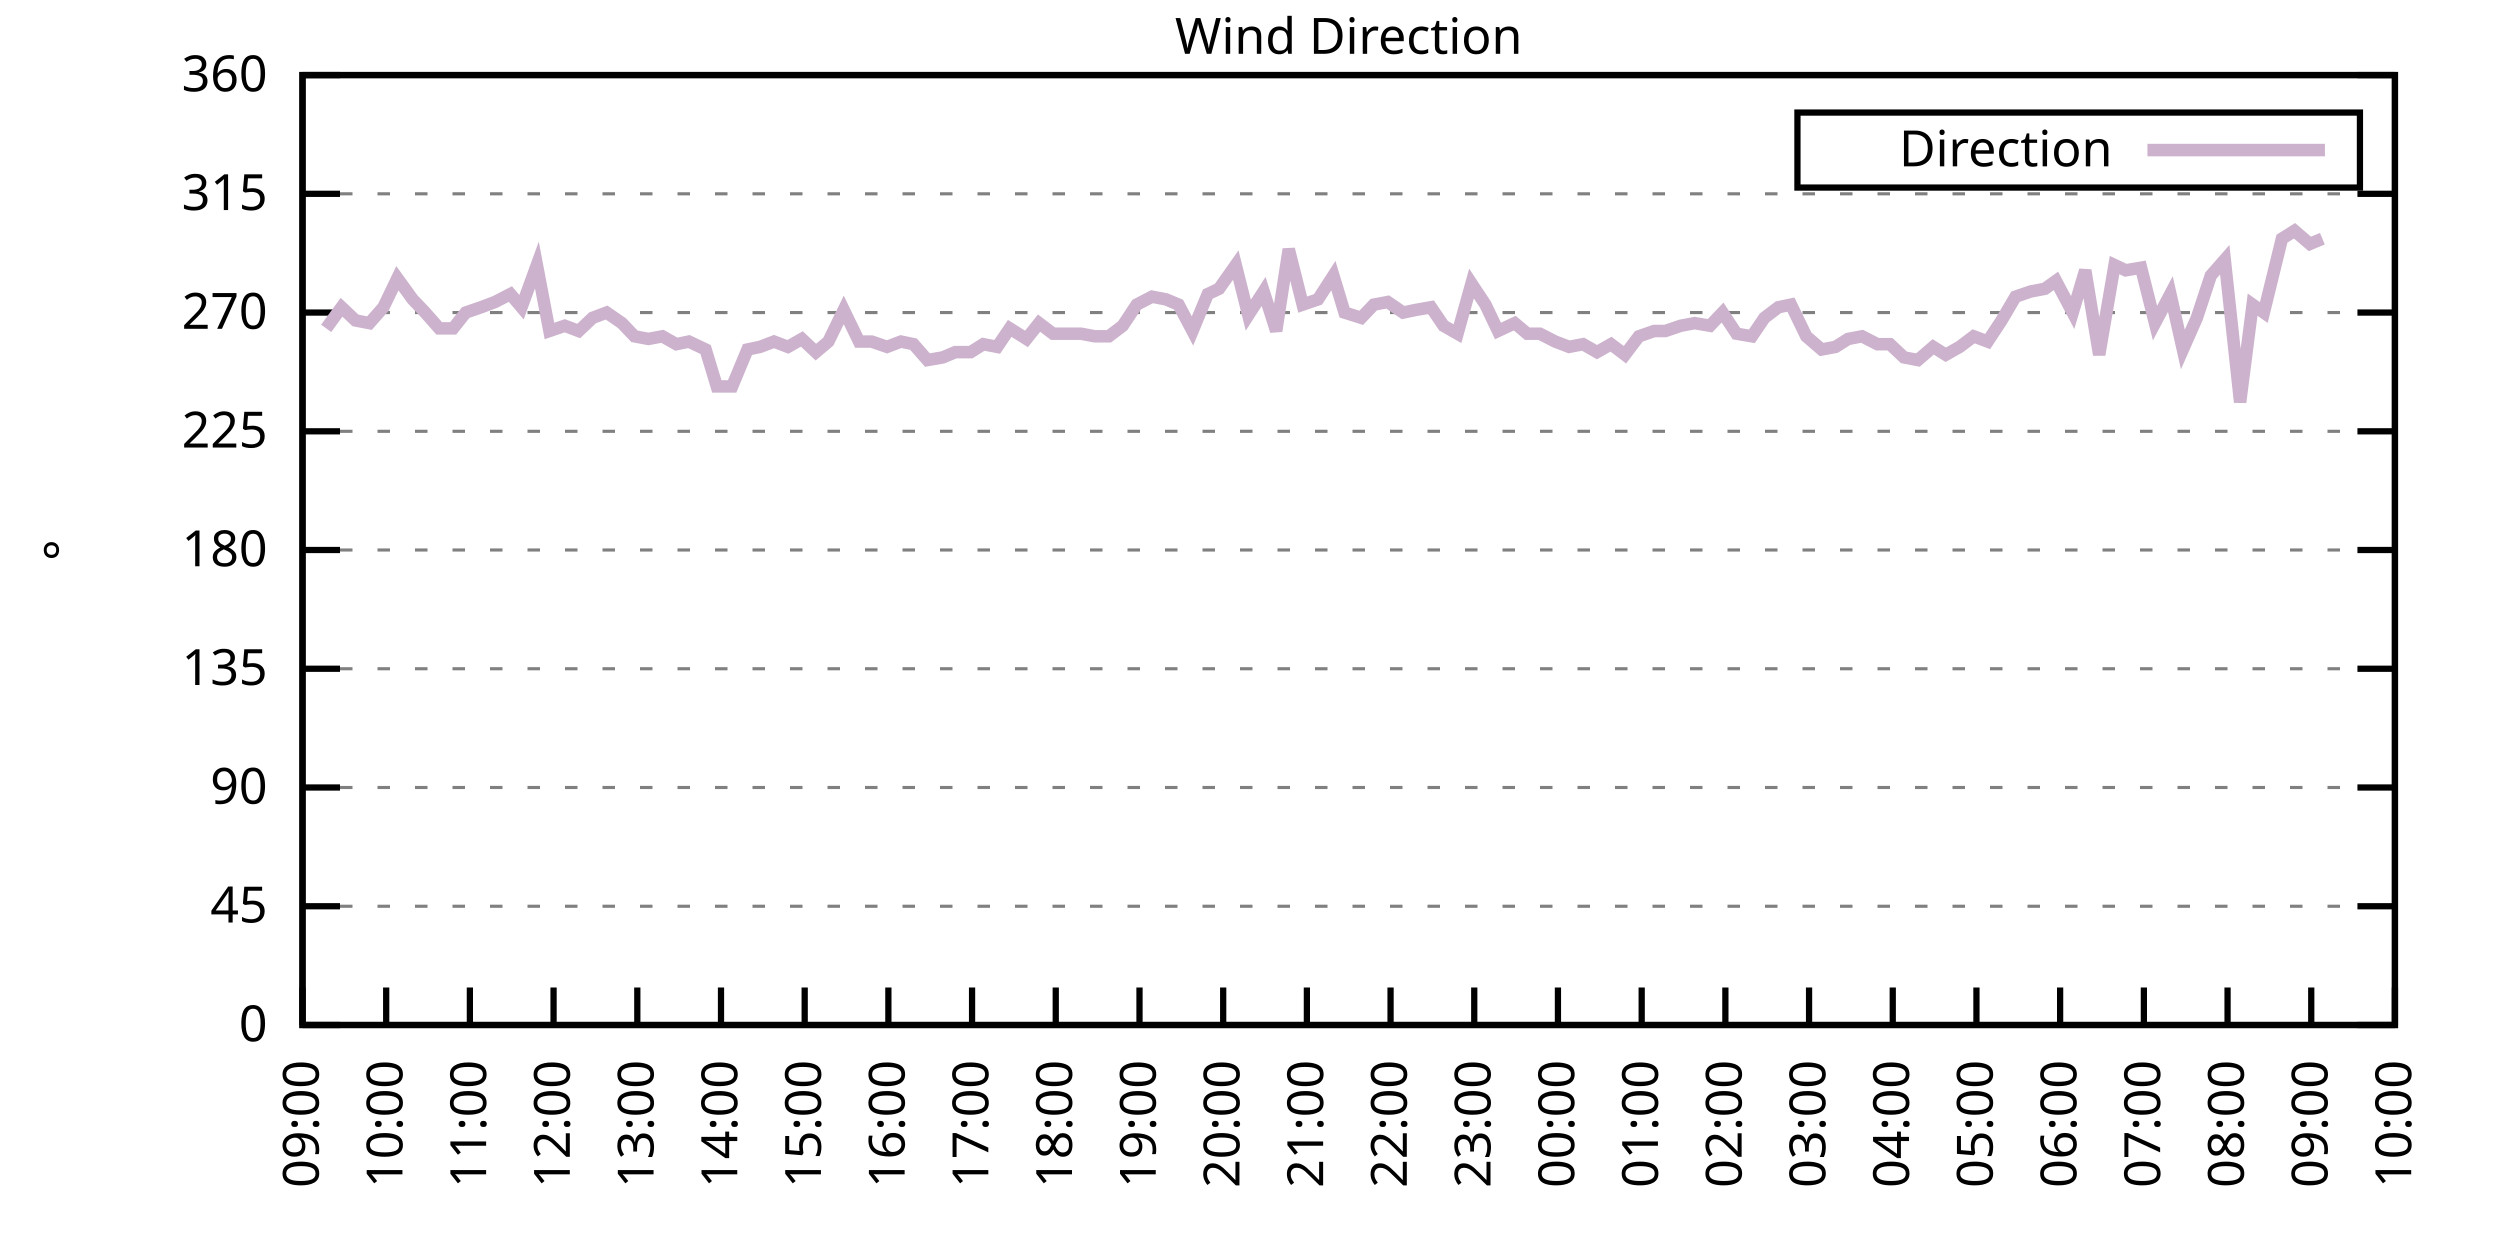
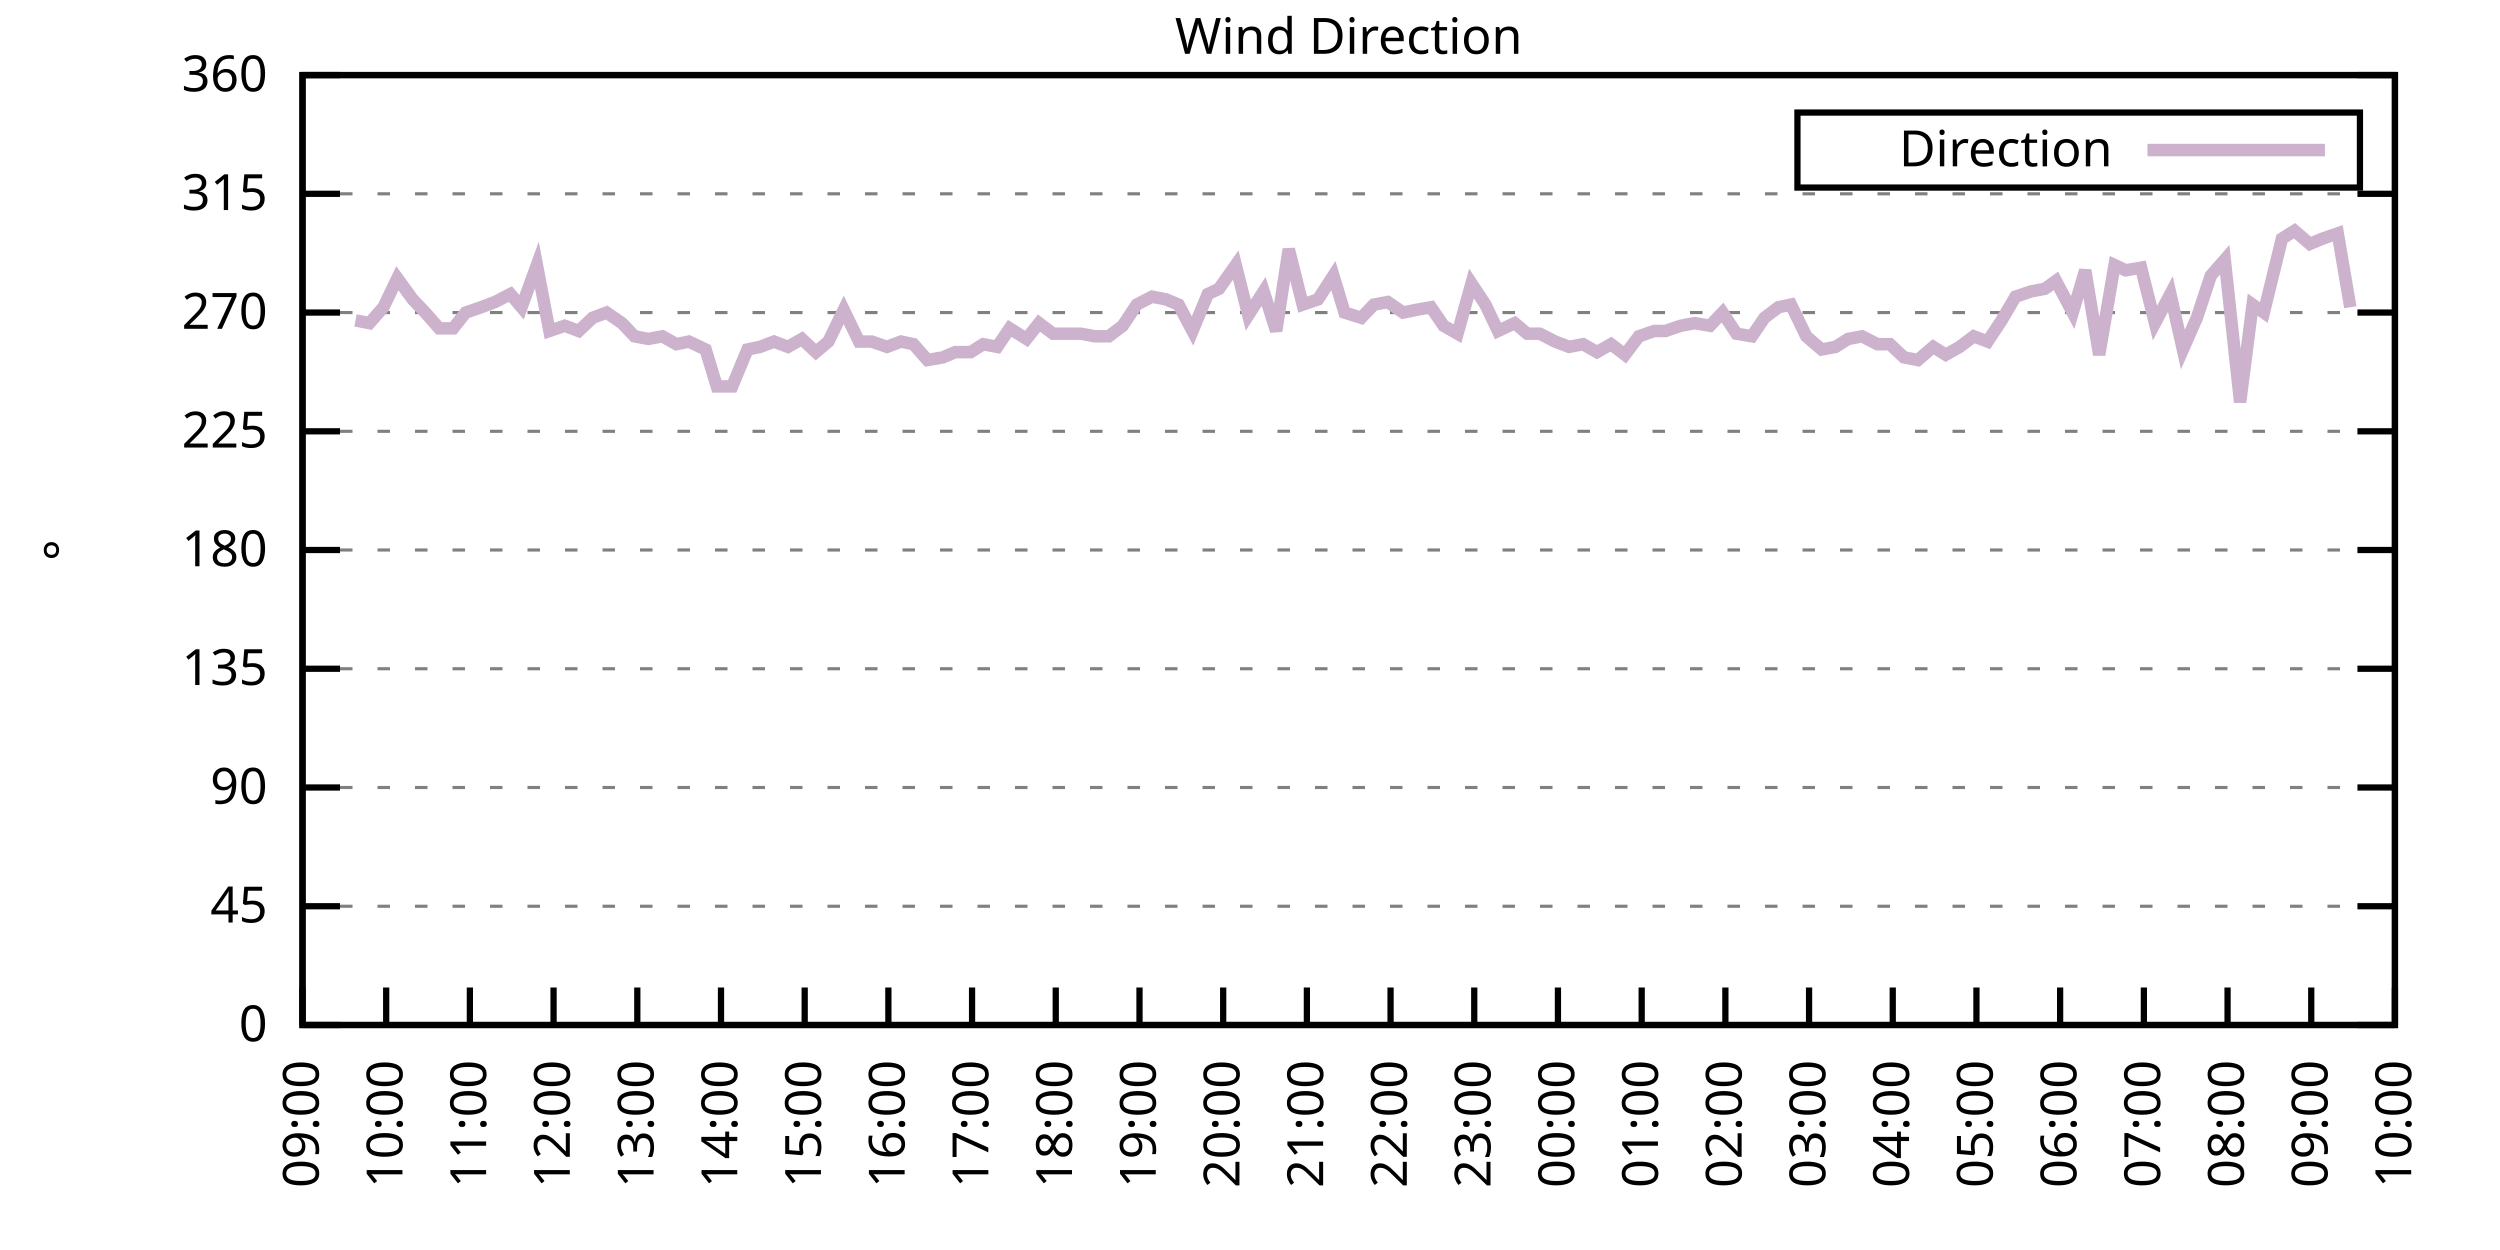
<svg xmlns="http://www.w3.org/2000/svg" xmlns:xlink="http://www.w3.org/1999/xlink" width="400" height="200" viewBox="0 0 400 200">
  <g id="gnuplot_canvas">
    <rect x="0" y="0" width="400" height="200" fill="none" />
    <defs>
      <circle id="gpDot" r="0.5" stroke-width="0.5" stroke="currentColor" />
      <path id="gpPt0" stroke-width="0.333" stroke="currentColor" d="M-1,0 h2 M0,-1 v2" />
      <path id="gpPt1" stroke-width="0.333" stroke="currentColor" d="M-1,-1 L1,1 M1,-1 L-1,1" />
      <path id="gpPt2" stroke-width="0.333" stroke="currentColor" d="M-1,0 L1,0 M0,-1 L0,1 M-1,-1 L1,1 M-1,1 L1,-1" />
      <rect id="gpPt3" stroke-width="0.333" stroke="currentColor" x="-1" y="-1" width="2" height="2" />
      <rect id="gpPt4" stroke-width="0.333" stroke="currentColor" fill="currentColor" x="-1" y="-1" width="2" height="2" />
      <circle id="gpPt5" stroke-width="0.333" stroke="currentColor" cx="0" cy="0" r="1" />
      <use xlink:href="#gpPt5" id="gpPt6" fill="currentColor" stroke="none" />
      <path id="gpPt7" stroke-width="0.333" stroke="currentColor" d="M0,-1.33 L-1.33,0.67 L1.33,0.67 z" />
      <use xlink:href="#gpPt7" id="gpPt8" fill="currentColor" stroke="none" />
      <use xlink:href="#gpPt7" id="gpPt9" stroke="currentColor" transform="rotate(180)" />
      <use xlink:href="#gpPt9" id="gpPt10" fill="currentColor" stroke="none" />
      <use xlink:href="#gpPt3" id="gpPt11" stroke="currentColor" transform="rotate(45)" />
      <use xlink:href="#gpPt11" id="gpPt12" fill="currentColor" stroke="none" />
      <path id="gpPt13" stroke-width="0.333" stroke="currentColor" d="M0,1.330 L1.265,0.411 L0.782,-1.067 L-0.782,-1.076 L-1.265,0.411 z" />
      <use xlink:href="#gpPt13" id="gpPt14" fill="currentColor" stroke="none" />
      <filter id="textbox" filterUnits="objectBoundingBox" x="0" y="0" height="1" width="1">
        <feFlood flood-color="white" flood-opacity="1" result="bgnd" />
        <feComposite in="SourceGraphic" in2="bgnd" operator="atop" />
      </filter>
      <filter id="greybox" filterUnits="objectBoundingBox" x="0" y="0" height="1" width="1">
        <feFlood flood-color="lightgrey" flood-opacity="1" result="grey" />
        <feComposite in="SourceGraphic" in2="grey" operator="atop" />
      </filter>
    </defs>
    <g fill="none" color="white" stroke="currentColor" stroke-width="1.00" stroke-linecap="butt" stroke-linejoin="miter">
</g>
    <g fill="none" color="black" stroke="currentColor" stroke-width="1.00" stroke-linecap="butt" stroke-linejoin="miter">
      <g stroke="none" shape-rendering="crispEdges">
        <polygon fill="rgb(255, 255, 255)" points="48.40,164.00 383.18,164.00 383.18,12.02 48.40,12.02 " />
      </g>
    </g>
    <g fill="none" color="black" stroke="currentColor" stroke-width="1.00" stroke-linecap="butt" stroke-linejoin="miter">
</g>
    <g fill="none" color="black" stroke="black" stroke-width="0.50" stroke-linecap="butt" stroke-linejoin="miter">
</g>
    <g fill="none" color="gray" stroke="currentColor" stroke-width="0.50" stroke-linecap="butt" stroke-linejoin="miter">
      <path stroke="gray" stroke-dasharray="2,4" class="gridline" d="M48.40,164.00 L383.19,164.00  " />
    </g>
    <g fill="none" color="gray" stroke="gray" stroke-width="1.00" stroke-linecap="butt" stroke-linejoin="miter">
</g>
    <g fill="none" color="black" stroke="currentColor" stroke-width="1.00" stroke-linecap="butt" stroke-linejoin="miter">
      <path stroke="black" d="M48.40,164.00 L54.40,164.00 M383.19,164.00 L377.19,164.00  " />
      <g transform="translate(42.80,166.60)" stroke="none" fill="black" font-family="Sans" font-size="8.00" text-anchor="end">
        <text>
          <tspan font-family="Sans"> 0</tspan>
        </text>
      </g>
    </g>
    <g fill="none" color="black" stroke="currentColor" stroke-width="1.00" stroke-linecap="butt" stroke-linejoin="miter">
</g>
    <g fill="none" color="black" stroke="black" stroke-width="0.50" stroke-linecap="butt" stroke-linejoin="miter">
</g>
    <g fill="none" color="gray" stroke="currentColor" stroke-width="0.50" stroke-linecap="butt" stroke-linejoin="miter">
      <path stroke="gray" stroke-dasharray="2,4" class="gridline" d="M48.40,145.00 L383.19,145.00  " />
    </g>
    <g fill="none" color="gray" stroke="gray" stroke-width="1.00" stroke-linecap="butt" stroke-linejoin="miter">
</g>
    <g fill="none" color="black" stroke="currentColor" stroke-width="1.00" stroke-linecap="butt" stroke-linejoin="miter">
      <path stroke="black" d="M48.40,145.00 L54.40,145.00 M383.19,145.00 L377.19,145.00  " />
      <g transform="translate(42.80,147.60)" stroke="none" fill="black" font-family="Sans" font-size="8.00" text-anchor="end">
        <text>
          <tspan font-family="Sans"> 45</tspan>
        </text>
      </g>
    </g>
    <g fill="none" color="black" stroke="currentColor" stroke-width="1.00" stroke-linecap="butt" stroke-linejoin="miter">
</g>
    <g fill="none" color="black" stroke="black" stroke-width="0.50" stroke-linecap="butt" stroke-linejoin="miter">
</g>
    <g fill="none" color="gray" stroke="currentColor" stroke-width="0.50" stroke-linecap="butt" stroke-linejoin="miter">
      <path stroke="gray" stroke-dasharray="2,4" class="gridline" d="M48.40,126.00 L383.19,126.00  " />
    </g>
    <g fill="none" color="gray" stroke="gray" stroke-width="1.00" stroke-linecap="butt" stroke-linejoin="miter">
</g>
    <g fill="none" color="black" stroke="currentColor" stroke-width="1.00" stroke-linecap="butt" stroke-linejoin="miter">
      <path stroke="black" d="M48.40,126.00 L54.40,126.00 M383.19,126.00 L377.19,126.00  " />
      <g transform="translate(42.80,128.60)" stroke="none" fill="black" font-family="Sans" font-size="8.00" text-anchor="end">
        <text>
          <tspan font-family="Sans"> 90</tspan>
        </text>
      </g>
    </g>
    <g fill="none" color="black" stroke="currentColor" stroke-width="1.00" stroke-linecap="butt" stroke-linejoin="miter">
</g>
    <g fill="none" color="black" stroke="black" stroke-width="0.50" stroke-linecap="butt" stroke-linejoin="miter">
</g>
    <g fill="none" color="gray" stroke="currentColor" stroke-width="0.50" stroke-linecap="butt" stroke-linejoin="miter">
      <path stroke="gray" stroke-dasharray="2,4" class="gridline" d="M48.40,107.00 L383.19,107.00  " />
    </g>
    <g fill="none" color="gray" stroke="gray" stroke-width="1.00" stroke-linecap="butt" stroke-linejoin="miter">
</g>
    <g fill="none" color="black" stroke="currentColor" stroke-width="1.00" stroke-linecap="butt" stroke-linejoin="miter">
      <path stroke="black" d="M48.40,107.00 L54.40,107.00 M383.19,107.00 L377.19,107.00  " />
      <g transform="translate(42.80,109.60)" stroke="none" fill="black" font-family="Sans" font-size="8.00" text-anchor="end">
        <text>
          <tspan font-family="Sans"> 135</tspan>
        </text>
      </g>
    </g>
    <g fill="none" color="black" stroke="currentColor" stroke-width="1.00" stroke-linecap="butt" stroke-linejoin="miter">
</g>
    <g fill="none" color="black" stroke="black" stroke-width="0.50" stroke-linecap="butt" stroke-linejoin="miter">
</g>
    <g fill="none" color="gray" stroke="currentColor" stroke-width="0.50" stroke-linecap="butt" stroke-linejoin="miter">
      <path stroke="gray" stroke-dasharray="2,4" class="gridline" d="M48.40,88.00 L383.19,88.00  " />
    </g>
    <g fill="none" color="gray" stroke="gray" stroke-width="1.00" stroke-linecap="butt" stroke-linejoin="miter">
</g>
    <g fill="none" color="black" stroke="currentColor" stroke-width="1.00" stroke-linecap="butt" stroke-linejoin="miter">
      <path stroke="black" d="M48.40,88.00 L54.40,88.00 M383.19,88.00 L377.19,88.00  " />
      <g transform="translate(42.80,90.60)" stroke="none" fill="black" font-family="Sans" font-size="8.00" text-anchor="end">
        <text>
          <tspan font-family="Sans"> 180</tspan>
        </text>
      </g>
    </g>
    <g fill="none" color="black" stroke="currentColor" stroke-width="1.00" stroke-linecap="butt" stroke-linejoin="miter">
</g>
    <g fill="none" color="black" stroke="black" stroke-width="0.50" stroke-linecap="butt" stroke-linejoin="miter">
</g>
    <g fill="none" color="gray" stroke="currentColor" stroke-width="0.50" stroke-linecap="butt" stroke-linejoin="miter">
      <path stroke="gray" stroke-dasharray="2,4" class="gridline" d="M48.40,69.01 L383.19,69.01  " />
    </g>
    <g fill="none" color="gray" stroke="gray" stroke-width="1.00" stroke-linecap="butt" stroke-linejoin="miter">
</g>
    <g fill="none" color="black" stroke="currentColor" stroke-width="1.00" stroke-linecap="butt" stroke-linejoin="miter">
      <path stroke="black" d="M48.40,69.01 L54.40,69.01 M383.19,69.01 L377.19,69.01  " />
      <g transform="translate(42.80,71.61)" stroke="none" fill="black" font-family="Sans" font-size="8.00" text-anchor="end">
        <text>
          <tspan font-family="Sans"> 225</tspan>
        </text>
      </g>
    </g>
    <g fill="none" color="black" stroke="currentColor" stroke-width="1.00" stroke-linecap="butt" stroke-linejoin="miter">
</g>
    <g fill="none" color="black" stroke="black" stroke-width="0.50" stroke-linecap="butt" stroke-linejoin="miter">
</g>
    <g fill="none" color="gray" stroke="currentColor" stroke-width="0.50" stroke-linecap="butt" stroke-linejoin="miter">
      <path stroke="gray" stroke-dasharray="2,4" class="gridline" d="M48.40,50.01 L383.19,50.01  " />
    </g>
    <g fill="none" color="gray" stroke="gray" stroke-width="1.00" stroke-linecap="butt" stroke-linejoin="miter">
</g>
    <g fill="none" color="black" stroke="currentColor" stroke-width="1.00" stroke-linecap="butt" stroke-linejoin="miter">
      <path stroke="black" d="M48.40,50.01 L54.40,50.01 M383.19,50.01 L377.19,50.01  " />
      <g transform="translate(42.80,52.61)" stroke="none" fill="black" font-family="Sans" font-size="8.00" text-anchor="end">
        <text>
          <tspan font-family="Sans"> 270</tspan>
        </text>
      </g>
    </g>
    <g fill="none" color="black" stroke="currentColor" stroke-width="1.00" stroke-linecap="butt" stroke-linejoin="miter">
</g>
    <g fill="none" color="black" stroke="black" stroke-width="0.50" stroke-linecap="butt" stroke-linejoin="miter">
</g>
    <g fill="none" color="gray" stroke="currentColor" stroke-width="0.50" stroke-linecap="butt" stroke-linejoin="miter">
      <path stroke="gray" stroke-dasharray="2,4" class="gridline" d="M48.40,31.01 L383.19,31.01  " />
    </g>
    <g fill="none" color="gray" stroke="gray" stroke-width="1.00" stroke-linecap="butt" stroke-linejoin="miter">
</g>
    <g fill="none" color="black" stroke="currentColor" stroke-width="1.00" stroke-linecap="butt" stroke-linejoin="miter">
      <path stroke="black" d="M48.40,31.01 L54.40,31.01 M383.19,31.01 L377.19,31.01  " />
      <g transform="translate(42.80,33.61)" stroke="none" fill="black" font-family="Sans" font-size="8.00" text-anchor="end">
        <text>
          <tspan font-family="Sans"> 315</tspan>
        </text>
      </g>
    </g>
    <g fill="none" color="black" stroke="currentColor" stroke-width="1.00" stroke-linecap="butt" stroke-linejoin="miter">
</g>
    <g fill="none" color="black" stroke="black" stroke-width="0.50" stroke-linecap="butt" stroke-linejoin="miter">
</g>
    <g fill="none" color="gray" stroke="currentColor" stroke-width="0.50" stroke-linecap="butt" stroke-linejoin="miter">
      <path stroke="gray" stroke-dasharray="2,4" class="gridline" d="M48.40,12.01 L383.19,12.01  " />
    </g>
    <g fill="none" color="gray" stroke="gray" stroke-width="1.00" stroke-linecap="butt" stroke-linejoin="miter">
</g>
    <g fill="none" color="black" stroke="currentColor" stroke-width="1.00" stroke-linecap="butt" stroke-linejoin="miter">
      <path stroke="black" d="M48.40,12.01 L54.40,12.01 M383.19,12.01 L377.19,12.01  " />
      <g transform="translate(42.80,14.61)" stroke="none" fill="black" font-family="Sans" font-size="8.00" text-anchor="end">
        <text>
          <tspan font-family="Sans"> 360</tspan>
        </text>
      </g>
    </g>
    <g fill="none" color="black" stroke="currentColor" stroke-width="1.00" stroke-linecap="butt" stroke-linejoin="miter">
      <path stroke="black" d="M48.40,164.00 L48.40,158.00  " />
      <g transform="translate(51.00,169.60) rotate(270.00)" stroke="none" fill="black" font-family="Sans" font-size="8.00" text-anchor="end">
        <text>
          <tspan font-family="Sans">09:00</tspan>
        </text>
      </g>
    </g>
    <g fill="none" color="black" stroke="currentColor" stroke-width="1.00" stroke-linecap="butt" stroke-linejoin="miter">
      <path stroke="black" d="M61.79,164.00 L61.79,158.00  " />
      <g transform="translate(64.39,169.60) rotate(270.00)" stroke="none" fill="black" font-family="Sans" font-size="8.00" text-anchor="end">
        <text>
          <tspan font-family="Sans">10:00</tspan>
        </text>
      </g>
    </g>
    <g fill="none" color="black" stroke="currentColor" stroke-width="1.00" stroke-linecap="butt" stroke-linejoin="miter">
      <path stroke="black" d="M75.18,164.00 L75.18,158.00  " />
      <g transform="translate(77.78,169.60) rotate(270.00)" stroke="none" fill="black" font-family="Sans" font-size="8.00" text-anchor="end">
        <text>
          <tspan font-family="Sans">11:00</tspan>
        </text>
      </g>
    </g>
    <g fill="none" color="black" stroke="currentColor" stroke-width="1.00" stroke-linecap="butt" stroke-linejoin="miter">
      <path stroke="black" d="M88.57,164.00 L88.57,158.00  " />
      <g transform="translate(91.17,169.60) rotate(270.00)" stroke="none" fill="black" font-family="Sans" font-size="8.00" text-anchor="end">
        <text>
          <tspan font-family="Sans">12:00</tspan>
        </text>
      </g>
    </g>
    <g fill="none" color="black" stroke="currentColor" stroke-width="1.00" stroke-linecap="butt" stroke-linejoin="miter">
      <path stroke="black" d="M101.97,164.00 L101.97,158.00  " />
      <g transform="translate(104.57,169.60) rotate(270.00)" stroke="none" fill="black" font-family="Sans" font-size="8.00" text-anchor="end">
        <text>
          <tspan font-family="Sans">13:00</tspan>
        </text>
      </g>
    </g>
    <g fill="none" color="black" stroke="currentColor" stroke-width="1.00" stroke-linecap="butt" stroke-linejoin="miter">
      <path stroke="black" d="M115.36,164.00 L115.36,158.00  " />
      <g transform="translate(117.96,169.60) rotate(270.00)" stroke="none" fill="black" font-family="Sans" font-size="8.00" text-anchor="end">
        <text>
          <tspan font-family="Sans">14:00</tspan>
        </text>
      </g>
    </g>
    <g fill="none" color="black" stroke="currentColor" stroke-width="1.00" stroke-linecap="butt" stroke-linejoin="miter">
      <path stroke="black" d="M128.75,164.00 L128.75,158.00  " />
      <g transform="translate(131.35,169.60) rotate(270.00)" stroke="none" fill="black" font-family="Sans" font-size="8.00" text-anchor="end">
        <text>
          <tspan font-family="Sans">15:00</tspan>
        </text>
      </g>
    </g>
    <g fill="none" color="black" stroke="currentColor" stroke-width="1.00" stroke-linecap="butt" stroke-linejoin="miter">
      <path stroke="black" d="M142.14,164.00 L142.14,158.00  " />
      <g transform="translate(144.74,169.60) rotate(270.00)" stroke="none" fill="black" font-family="Sans" font-size="8.00" text-anchor="end">
        <text>
          <tspan font-family="Sans">16:00</tspan>
        </text>
      </g>
    </g>
    <g fill="none" color="black" stroke="currentColor" stroke-width="1.00" stroke-linecap="butt" stroke-linejoin="miter">
      <path stroke="black" d="M155.53,164.00 L155.53,158.00  " />
      <g transform="translate(158.13,169.60) rotate(270.00)" stroke="none" fill="black" font-family="Sans" font-size="8.00" text-anchor="end">
        <text>
          <tspan font-family="Sans">17:00</tspan>
        </text>
      </g>
    </g>
    <g fill="none" color="black" stroke="currentColor" stroke-width="1.00" stroke-linecap="butt" stroke-linejoin="miter">
      <path stroke="black" d="M168.92,164.00 L168.92,158.00  " />
      <g transform="translate(171.52,169.60) rotate(270.00)" stroke="none" fill="black" font-family="Sans" font-size="8.00" text-anchor="end">
        <text>
          <tspan font-family="Sans">18:00</tspan>
        </text>
      </g>
    </g>
    <g fill="none" color="black" stroke="currentColor" stroke-width="1.00" stroke-linecap="butt" stroke-linejoin="miter">
      <path stroke="black" d="M182.32,164.00 L182.32,158.00  " />
      <g transform="translate(184.92,169.60) rotate(270.00)" stroke="none" fill="black" font-family="Sans" font-size="8.00" text-anchor="end">
        <text>
          <tspan font-family="Sans">19:00</tspan>
        </text>
      </g>
    </g>
    <g fill="none" color="black" stroke="currentColor" stroke-width="1.00" stroke-linecap="butt" stroke-linejoin="miter">
      <path stroke="black" d="M195.71,164.00 L195.71,158.00  " />
      <g transform="translate(198.31,169.60) rotate(270.00)" stroke="none" fill="black" font-family="Sans" font-size="8.00" text-anchor="end">
        <text>
          <tspan font-family="Sans">20:00</tspan>
        </text>
      </g>
    </g>
    <g fill="none" color="black" stroke="currentColor" stroke-width="1.00" stroke-linecap="butt" stroke-linejoin="miter">
      <path stroke="black" d="M209.10,164.00 L209.10,158.00  " />
      <g transform="translate(211.70,169.60) rotate(270.00)" stroke="none" fill="black" font-family="Sans" font-size="8.00" text-anchor="end">
        <text>
          <tspan font-family="Sans">21:00</tspan>
        </text>
      </g>
    </g>
    <g fill="none" color="black" stroke="currentColor" stroke-width="1.00" stroke-linecap="butt" stroke-linejoin="miter">
      <path stroke="black" d="M222.49,164.00 L222.49,158.00  " />
      <g transform="translate(225.09,169.60) rotate(270.00)" stroke="none" fill="black" font-family="Sans" font-size="8.00" text-anchor="end">
        <text>
          <tspan font-family="Sans">22:00</tspan>
        </text>
      </g>
    </g>
    <g fill="none" color="black" stroke="currentColor" stroke-width="1.00" stroke-linecap="butt" stroke-linejoin="miter">
      <path stroke="black" d="M235.88,164.00 L235.88,158.00  " />
      <g transform="translate(238.48,169.60) rotate(270.00)" stroke="none" fill="black" font-family="Sans" font-size="8.00" text-anchor="end">
        <text>
          <tspan font-family="Sans">23:00</tspan>
        </text>
      </g>
    </g>
    <g fill="none" color="black" stroke="currentColor" stroke-width="1.00" stroke-linecap="butt" stroke-linejoin="miter">
      <path stroke="black" d="M249.27,164.00 L249.27,158.00  " />
      <g transform="translate(251.87,169.60) rotate(270.00)" stroke="none" fill="black" font-family="Sans" font-size="8.00" text-anchor="end">
        <text>
          <tspan font-family="Sans">00:00</tspan>
        </text>
      </g>
    </g>
    <g fill="none" color="black" stroke="currentColor" stroke-width="1.00" stroke-linecap="butt" stroke-linejoin="miter">
      <path stroke="black" d="M262.67,164.00 L262.67,158.00  " />
      <g transform="translate(265.27,169.60) rotate(270.00)" stroke="none" fill="black" font-family="Sans" font-size="8.00" text-anchor="end">
        <text>
          <tspan font-family="Sans">01:00</tspan>
        </text>
      </g>
    </g>
    <g fill="none" color="black" stroke="currentColor" stroke-width="1.00" stroke-linecap="butt" stroke-linejoin="miter">
      <path stroke="black" d="M276.06,164.00 L276.06,158.00  " />
      <g transform="translate(278.66,169.60) rotate(270.00)" stroke="none" fill="black" font-family="Sans" font-size="8.00" text-anchor="end">
        <text>
          <tspan font-family="Sans">02:00</tspan>
        </text>
      </g>
    </g>
    <g fill="none" color="black" stroke="currentColor" stroke-width="1.00" stroke-linecap="butt" stroke-linejoin="miter">
      <path stroke="black" d="M289.45,164.00 L289.45,158.00  " />
      <g transform="translate(292.05,169.60) rotate(270.00)" stroke="none" fill="black" font-family="Sans" font-size="8.00" text-anchor="end">
        <text>
          <tspan font-family="Sans">03:00</tspan>
        </text>
      </g>
    </g>
    <g fill="none" color="black" stroke="currentColor" stroke-width="1.00" stroke-linecap="butt" stroke-linejoin="miter">
      <path stroke="black" d="M302.84,164.00 L302.84,158.00  " />
      <g transform="translate(305.44,169.60) rotate(270.00)" stroke="none" fill="black" font-family="Sans" font-size="8.00" text-anchor="end">
        <text>
          <tspan font-family="Sans">04:00</tspan>
        </text>
      </g>
    </g>
    <g fill="none" color="black" stroke="currentColor" stroke-width="1.00" stroke-linecap="butt" stroke-linejoin="miter">
      <path stroke="black" d="M316.23,164.00 L316.23,158.00  " />
      <g transform="translate(318.83,169.60) rotate(270.00)" stroke="none" fill="black" font-family="Sans" font-size="8.00" text-anchor="end">
        <text>
          <tspan font-family="Sans">05:00</tspan>
        </text>
      </g>
    </g>
    <g fill="none" color="black" stroke="currentColor" stroke-width="1.00" stroke-linecap="butt" stroke-linejoin="miter">
      <path stroke="black" d="M329.62,164.00 L329.62,158.00  " />
      <g transform="translate(332.22,169.60) rotate(270.00)" stroke="none" fill="black" font-family="Sans" font-size="8.00" text-anchor="end">
        <text>
          <tspan font-family="Sans">06:00</tspan>
        </text>
      </g>
    </g>
    <g fill="none" color="black" stroke="currentColor" stroke-width="1.00" stroke-linecap="butt" stroke-linejoin="miter">
      <path stroke="black" d="M343.02,164.00 L343.02,158.00  " />
      <g transform="translate(345.62,169.60) rotate(270.00)" stroke="none" fill="black" font-family="Sans" font-size="8.00" text-anchor="end">
        <text>
          <tspan font-family="Sans">07:00</tspan>
        </text>
      </g>
    </g>
    <g fill="none" color="black" stroke="currentColor" stroke-width="1.00" stroke-linecap="butt" stroke-linejoin="miter">
      <path stroke="black" d="M356.41,164.00 L356.41,158.00  " />
      <g transform="translate(359.01,169.60) rotate(270.00)" stroke="none" fill="black" font-family="Sans" font-size="8.00" text-anchor="end">
        <text>
          <tspan font-family="Sans">08:00</tspan>
        </text>
      </g>
    </g>
    <g fill="none" color="black" stroke="currentColor" stroke-width="1.00" stroke-linecap="butt" stroke-linejoin="miter">
      <path stroke="black" d="M369.80,164.00 L369.80,158.00  " />
      <g transform="translate(372.40,169.60) rotate(270.00)" stroke="none" fill="black" font-family="Sans" font-size="8.00" text-anchor="end">
        <text>
          <tspan font-family="Sans">09:00</tspan>
        </text>
      </g>
    </g>
    <g fill="none" color="black" stroke="currentColor" stroke-width="1.00" stroke-linecap="butt" stroke-linejoin="miter">
      <path stroke="black" d="M383.19,164.00 L383.19,158.00  " />
      <g transform="translate(385.79,169.60) rotate(270.00)" stroke="none" fill="black" font-family="Sans" font-size="8.00" text-anchor="end">
        <text>
          <tspan font-family="Sans">10:00</tspan>
        </text>
      </g>
    </g>
    <g fill="none" color="black" stroke="currentColor" stroke-width="1.00" stroke-linecap="butt" stroke-linejoin="miter">
</g>
    <g fill="none" color="black" stroke="currentColor" stroke-width="1.00" stroke-linecap="butt" stroke-linejoin="miter">
      <path stroke="black" d="M48.40,12.01 L48.40,164.00 L383.19,164.00 L383.19,12.01 L48.40,12.01 Z  " />
    </g>
    <g fill="none" color="black" stroke="currentColor" stroke-width="1.00" stroke-linecap="butt" stroke-linejoin="miter">
</g>
    <g fill="none" color="black" stroke="currentColor" stroke-width="1.00" stroke-linecap="butt" stroke-linejoin="miter">
      <path stroke="black" d="M287.59,30.01 L287.59,18.01 L377.59,18.01 L377.59,30.01 L287.59,30.01 Z  " />
    </g>
    <g id="Wind_direction_plot_1">
      <g fill="none" color="white" stroke="black" stroke-width="2.00" stroke-linecap="butt" stroke-linejoin="miter">
</g>
      <g fill="none" color="black" stroke="currentColor" stroke-width="2.00" stroke-linecap="butt" stroke-linejoin="miter">
        <g transform="translate(337.99,26.61)" stroke="none" fill="black" font-family="Sans" font-size="8.00" text-anchor="end">
          <text>
            <tspan font-family="Sans">Direction</tspan>
          </text>
        </g>
      </g>
      <g fill="none" color="black" stroke="currentColor" stroke-width="2.00" stroke-linecap="butt" stroke-linejoin="miter">
-         <path stroke="rgb(204, 178, 204)" d="M343.59,24.01 L371.99,24.01 M52.19,52.54 L54.65,49.16 L56.88,51.27 L59.11,51.70 L61.35,49.16 L63.58,44.52   L66.03,47.90 L68.04,50.01 L70.27,52.54 L72.50,52.54 L74.51,50.01 L76.97,49.16 L79.20,48.32 L81.66,47.05   L83.44,49.16 L85.90,42.41 L87.91,52.96 L90.36,52.12 L92.59,52.96 L94.82,50.85 L97.06,50.01 L99.51,51.70   L101.52,53.81 L103.75,54.23 L105.98,53.81 L108.22,55.07 L110.22,54.65 L112.90,55.92 L114.69,61.83 L117.14,61.83   L119.60,55.92 L121.61,55.50 L123.84,54.65 L126.07,55.50 L128.30,54.23 L130.54,56.34 L132.54,54.65 L135.00,49.59   L137.45,54.65 L139.46,54.65 L141.92,55.50 L144.15,54.65 L146.16,55.07 L148.39,57.61 L150.85,57.18 L152.85,56.34   L155.31,56.34 L157.32,55.07 L159.55,55.50 L161.56,52.54 L164.24,54.23 L166.25,51.70 L168.48,53.39 L170.71,53.39   L172.94,53.39 L175.17,53.81 L177.41,53.81 L179.64,52.12 L181.87,48.74 L184.32,47.47 L186.56,47.90 L188.57,48.74   L190.80,52.96 L193.25,47.05 L195.04,46.21 L197.72,42.41 L199.73,50.43 L202.18,46.63 L204.19,52.96 L206.20,39.87   L208.43,48.74 L210.88,47.90 L213.34,44.10 L215.13,50.01 L217.80,50.85 L219.81,48.74 L222.04,48.32 L224.50,50.01   L226.51,49.59 L228.96,49.16 L230.97,52.12 L233.20,53.39 L235.44,45.36 L237.67,48.74 L239.68,52.96 L242.36,51.70   L244.36,53.39 L246.37,53.39 L248.83,54.65 L251.06,55.50 L253.29,55.07 L255.52,56.34 L257.76,55.07 L259.99,56.76   L262.22,53.81 L264.67,52.96 L266.46,52.96 L268.92,52.12 L271.15,51.70 L273.60,52.12 L275.61,50.01 L277.84,53.39   L280.30,53.81 L282.31,50.85 L284.54,49.16 L286.55,48.74 L289.00,53.81 L291.46,55.92 L293.69,55.50 L295.70,54.23   L297.93,53.81 L300.39,55.07 L302.39,55.07 L304.63,57.18 L306.86,57.61 L309.31,55.50 L311.32,56.76 L313.55,55.50   L315.79,53.81 L318.02,54.65 L320.25,51.27 L322.48,47.47 L324.94,46.63 L327.17,46.21 L328.95,44.94 L331.63,50.01   L333.64,43.25 L335.87,56.76 L338.33,42.41 L340.11,43.25 L342.57,42.83 L344.80,51.70 L347.26,47.05 L349.26,55.92   L351.50,50.85 L353.73,44.10 L355.96,41.56 L358.42,64.36 L360.42,48.74 L362.21,50.01 L365.11,38.19 L367.12,36.92   L369.58,39.03 L371.58,38.19  " />
+         <path stroke="rgb(204, 178, 204)" d="M343.59,24.01 L371.99,24.01 M56.88,51.27 L59.11,51.70 L61.35,49.16 L63.58,44.52 L66.03,47.90 L68.04,50.01   L70.27,52.54 L72.50,52.54 L74.51,50.01 L76.97,49.16 L79.20,48.32 L81.66,47.05 L83.44,49.16 L85.90,42.41   L87.91,52.96 L90.36,52.12 L92.59,52.96 L94.82,50.85 L97.06,50.01 L99.51,51.70 L101.52,53.81 L103.75,54.23   L105.98,53.81 L108.22,55.07 L110.22,54.65 L112.90,55.92 L114.69,61.83 L117.14,61.83 L119.60,55.92 L121.61,55.50   L123.84,54.65 L126.07,55.50 L128.30,54.23 L130.54,56.34 L132.54,54.65 L135.00,49.59 L137.45,54.65 L139.46,54.65   L141.92,55.50 L144.15,54.65 L146.16,55.07 L148.39,57.61 L150.85,57.18 L152.85,56.34 L155.31,56.34 L157.32,55.07   L159.55,55.50 L161.56,52.54 L164.24,54.23 L166.25,51.70 L168.48,53.39 L170.71,53.39 L172.94,53.39 L175.17,53.81   L177.41,53.81 L179.64,52.12 L181.87,48.74 L184.32,47.47 L186.56,47.90 L188.57,48.74 L190.80,52.96 L193.25,47.05   L195.04,46.21 L197.72,42.41 L199.73,50.43 L202.18,46.63 L204.19,52.96 L206.20,39.87 L208.43,48.74 L210.88,47.90   L213.34,44.10 L215.13,50.01 L217.80,50.85 L219.81,48.74 L222.04,48.32 L224.50,50.01 L226.51,49.59 L228.96,49.16   L230.97,52.12 L233.20,53.39 L235.44,45.36 L237.67,48.74 L239.68,52.96 L242.36,51.70 L244.36,53.39 L246.37,53.39   L248.83,54.65 L251.06,55.50 L253.29,55.07 L255.52,56.34 L257.76,55.07 L259.99,56.76 L262.22,53.81 L264.67,52.96   L266.46,52.96 L268.92,52.12 L271.15,51.70 L273.60,52.12 L275.61,50.01 L277.84,53.39 L280.30,53.81 L282.31,50.85   L284.54,49.16 L286.55,48.74 L289.00,53.81 L291.46,55.92 L293.69,55.50 L295.70,54.23 L297.93,53.81 L300.39,55.07   L302.39,55.07 L304.63,57.18 L306.86,57.61 L309.31,55.50 L311.32,56.76 L313.55,55.50 L315.79,53.81 L318.02,54.65   L320.25,51.27 L322.48,47.47 L324.94,46.63 L327.17,46.21 L328.95,44.94 L331.63,50.01 L333.64,43.25 L335.87,56.76   L338.33,42.41 L340.11,43.25 L342.57,42.83 L344.80,51.70 L347.26,47.05 L349.26,55.92 L351.50,50.85 L353.73,44.10   L355.96,41.56 L358.42,64.36 L360.42,48.74 L362.21,50.01 L365.11,38.19 L367.12,36.92 L369.58,39.03 L371.58,38.19   L374.04,37.34 L376.05,49.16  " />
      </g>
    </g>
    <g fill="none" color="black" stroke="currentColor" stroke-width="2.00" stroke-linecap="butt" stroke-linejoin="miter">
</g>
    <g fill="none" color="black" stroke="black" stroke-width="1.00" stroke-linecap="butt" stroke-linejoin="miter">
</g>
    <g fill="none" color="black" stroke="currentColor" stroke-width="1.00" stroke-linecap="butt" stroke-linejoin="miter">
      <path stroke="black" d="M48.40,12.01 L48.40,164.00 L383.19,164.00 L383.19,12.01 L48.40,12.01 Z  " />
      <g transform="translate(12.80,88.01) rotate(270.00)" stroke="none" fill="black" font-family="Sans" font-size="8.00" text-anchor="middle">
        <text>
          <tspan font-family="Sans">°</tspan>
        </text>
      </g>
    </g>
    <g fill="none" color="black" stroke="currentColor" stroke-width="1.00" stroke-linecap="butt" stroke-linejoin="miter">
</g>
    <g fill="none" color="black" stroke="currentColor" stroke-width="1.00" stroke-linecap="butt" stroke-linejoin="miter">
      <g transform="translate(215.79,8.61)" stroke="none" fill="black" font-family="Sans" font-size="8.00" text-anchor="middle">
        <text>
          <tspan font-family="Sans">Wind Direction</tspan>
        </text>
      </g>
    </g>
    <g fill="none" color="black" stroke="currentColor" stroke-width="1.00" stroke-linecap="butt" stroke-linejoin="miter">
</g>
  </g>
</svg>
